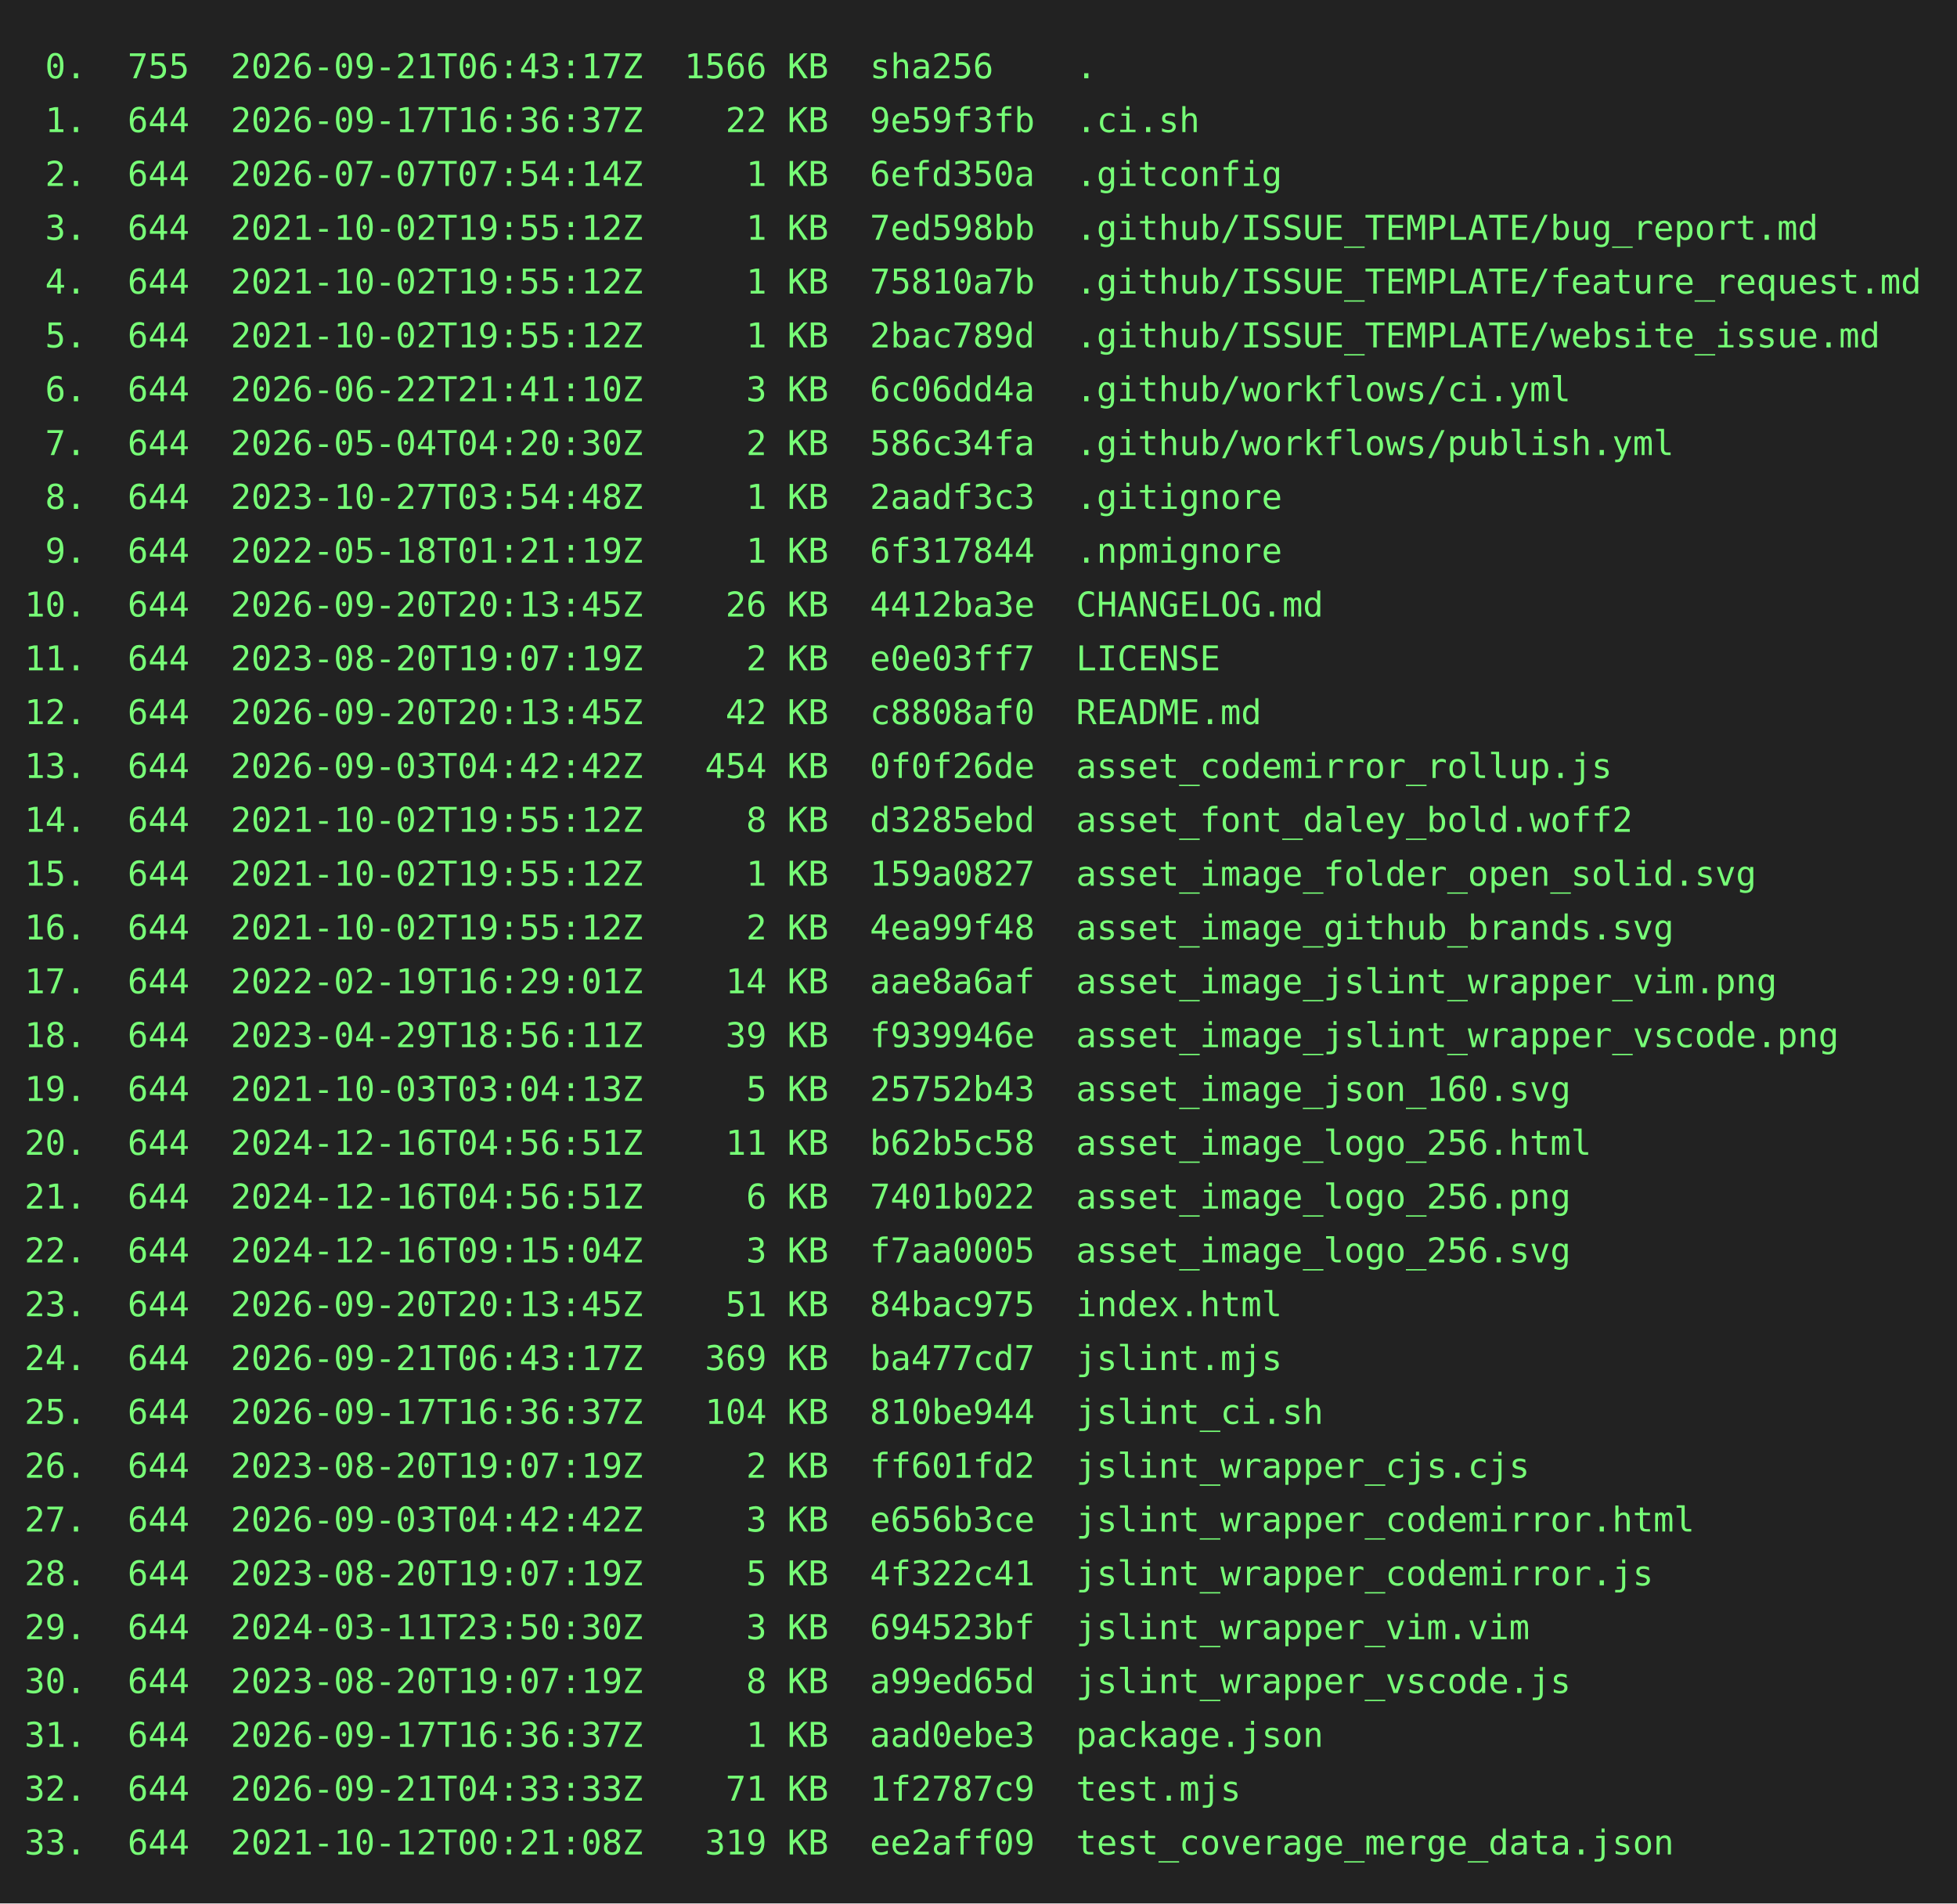
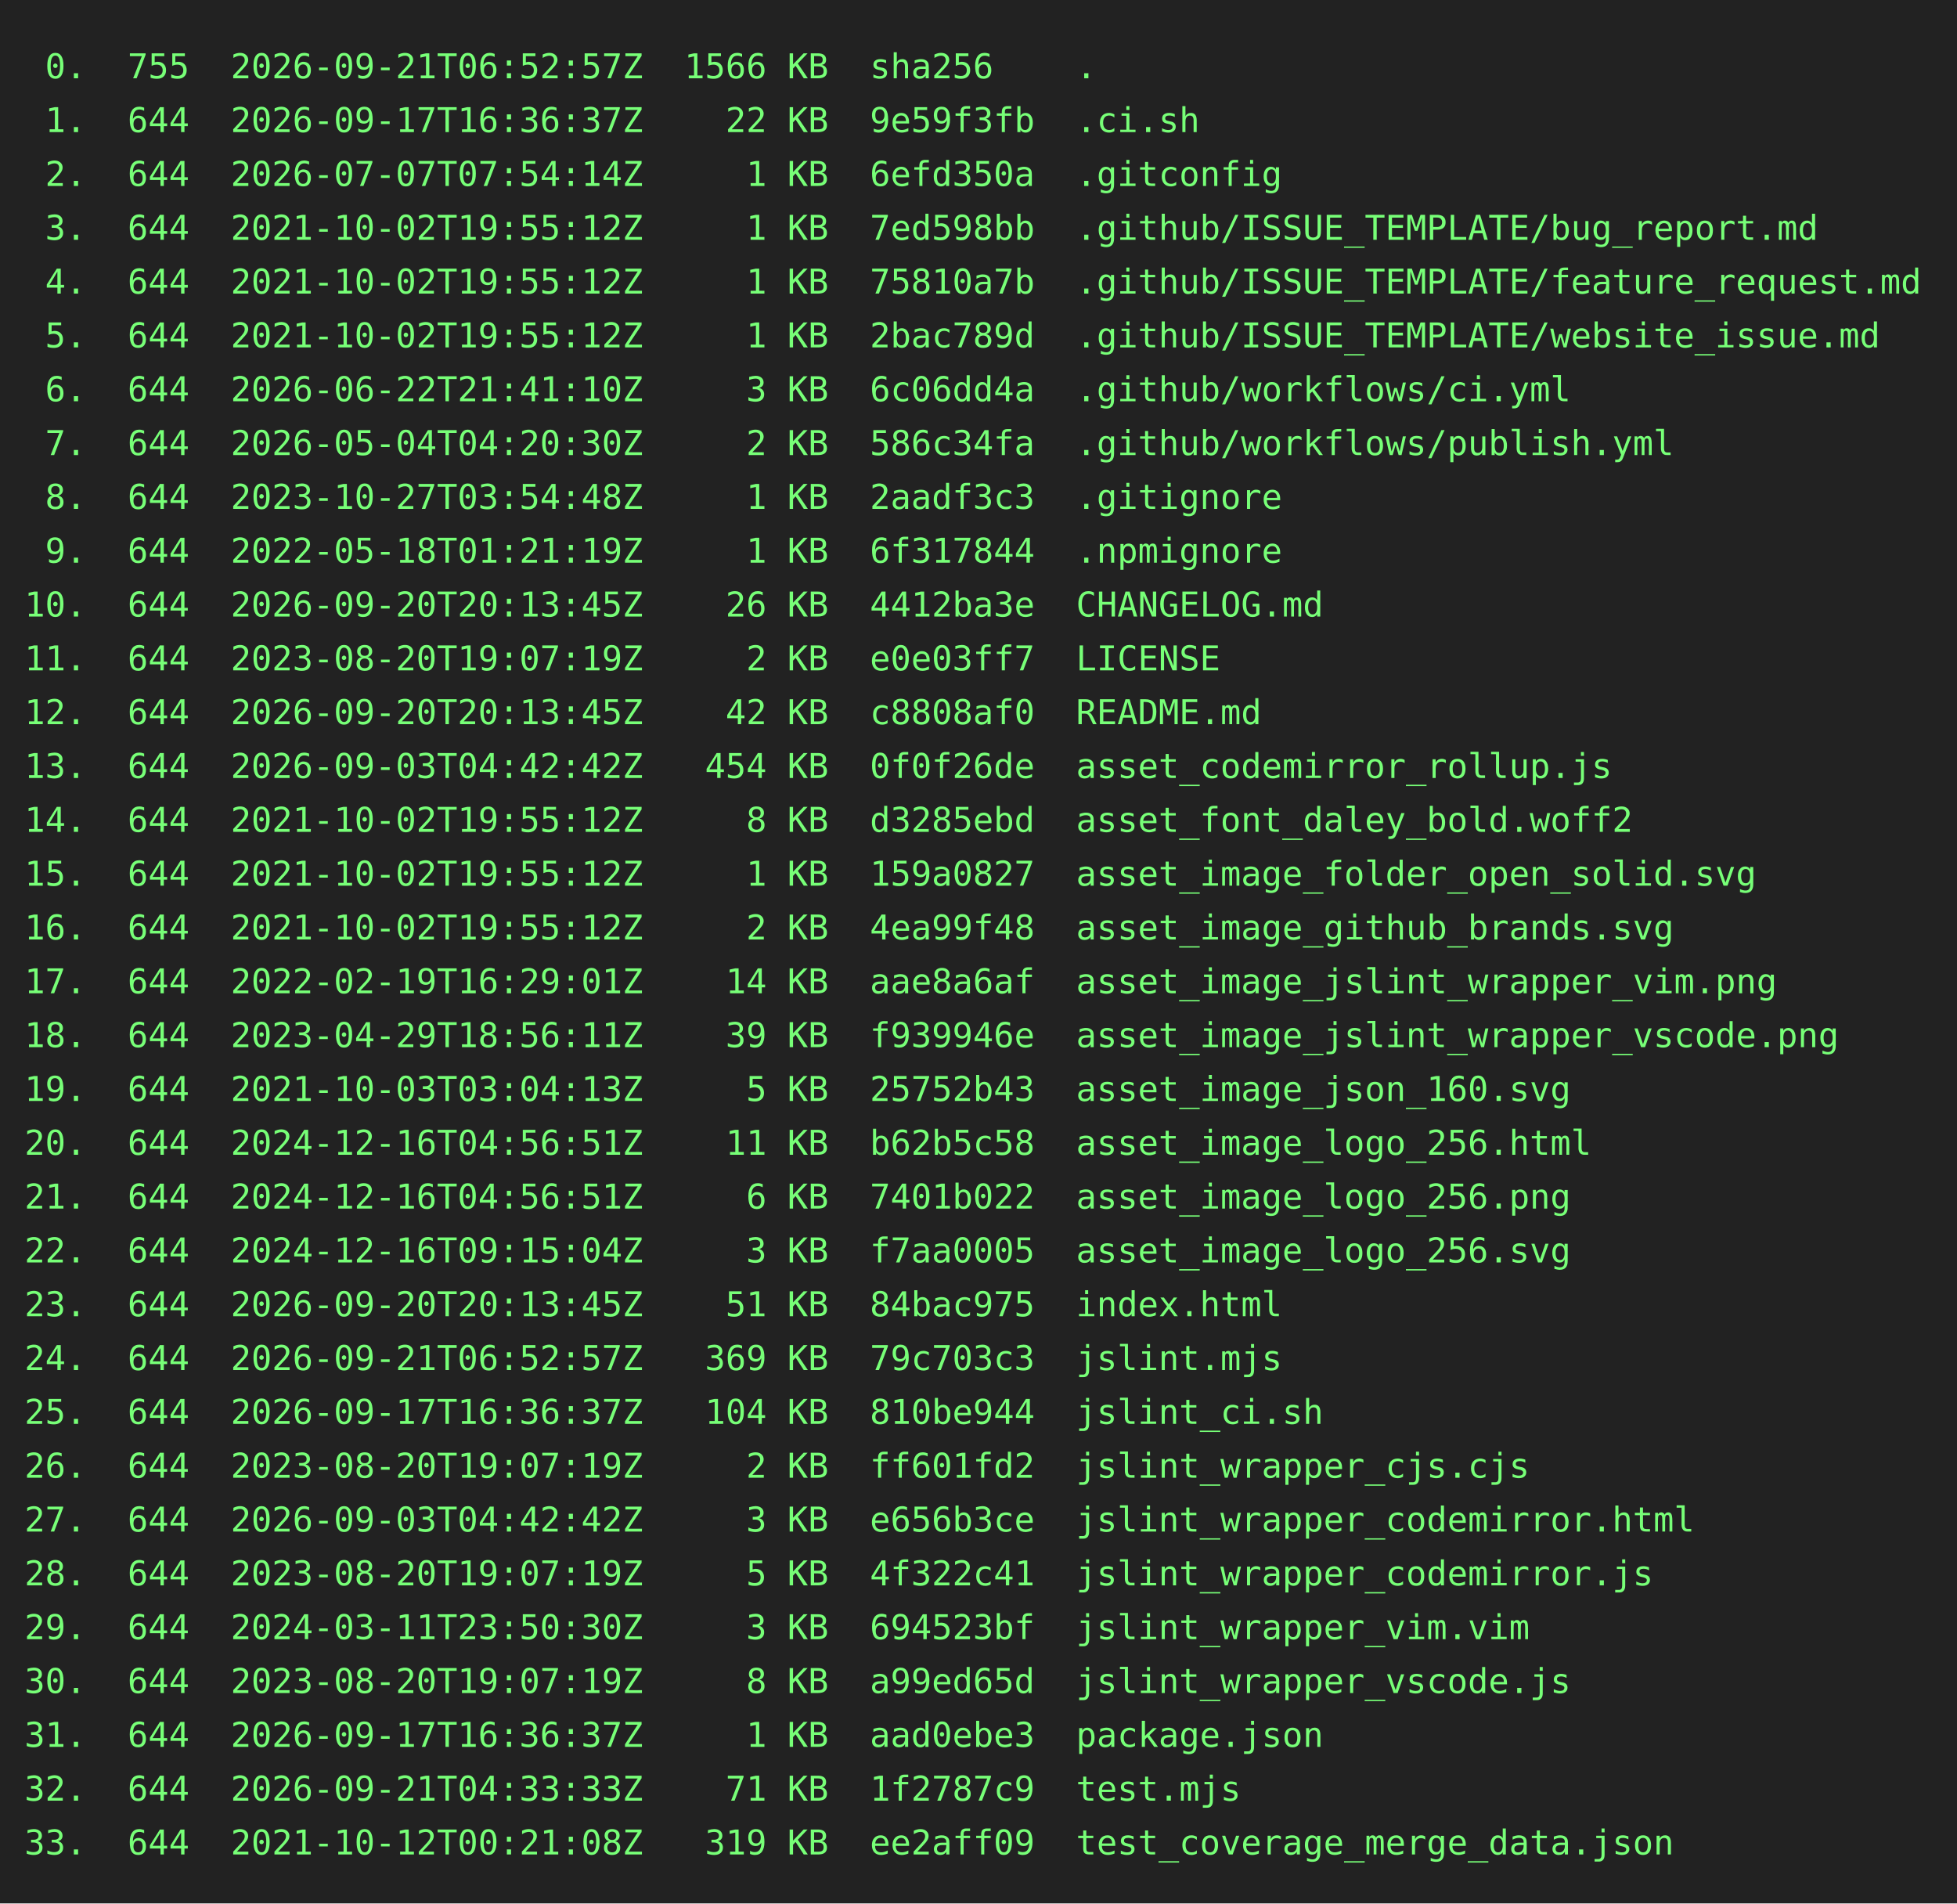
<svg xmlns="http://www.w3.org/2000/svg" height="778" width="800">
  <rect height="778" fill="#222" width="800" />
  <text fill="#7f7" font-family="consolas, menlo, monospace" font-size="14" xml:space="preserve">
-     <tspan lengthAdjust="spacingAndGlyphs" textLength="768" x="10" y="32"> 0.  755  2026-09-21T06:43:17Z  1566 KB  sha256    .                                             </tspan>
+     <tspan lengthAdjust="spacingAndGlyphs" textLength="768" x="10" y="32"> 0.  755  2026-09-21T06:52:57Z  1566 KB  sha256    .                                             </tspan>
    <tspan lengthAdjust="spacingAndGlyphs" textLength="768" x="10" y="54"> 1.  644  2026-09-17T16:36:37Z    22 KB  9e59f3fb  .ci.sh                                        </tspan>
    <tspan lengthAdjust="spacingAndGlyphs" textLength="768" x="10" y="76"> 2.  644  2026-07-07T07:54:14Z     1 KB  6efd350a  .gitconfig                                    </tspan>
    <tspan lengthAdjust="spacingAndGlyphs" textLength="768" x="10" y="98"> 3.  644  2021-10-02T19:55:12Z     1 KB  7ed598bb  .github/ISSUE_TEMPLATE/bug_report.md          </tspan>
    <tspan lengthAdjust="spacingAndGlyphs" textLength="768" x="10" y="120"> 4.  644  2021-10-02T19:55:12Z     1 KB  75810a7b  .github/ISSUE_TEMPLATE/feature_request.md     </tspan>
    <tspan lengthAdjust="spacingAndGlyphs" textLength="768" x="10" y="142"> 5.  644  2021-10-02T19:55:12Z     1 KB  2bac789d  .github/ISSUE_TEMPLATE/website_issue.md       </tspan>
    <tspan lengthAdjust="spacingAndGlyphs" textLength="768" x="10" y="164"> 6.  644  2026-06-22T21:41:10Z     3 KB  6c06dd4a  .github/workflows/ci.yml                      </tspan>
    <tspan lengthAdjust="spacingAndGlyphs" textLength="768" x="10" y="186"> 7.  644  2026-05-04T04:20:30Z     2 KB  586c34fa  .github/workflows/publish.yml                 </tspan>
    <tspan lengthAdjust="spacingAndGlyphs" textLength="768" x="10" y="208"> 8.  644  2023-10-27T03:54:48Z     1 KB  2aadf3c3  .gitignore                                    </tspan>
    <tspan lengthAdjust="spacingAndGlyphs" textLength="768" x="10" y="230"> 9.  644  2022-05-18T01:21:19Z     1 KB  6f317844  .npmignore                                    </tspan>
    <tspan lengthAdjust="spacingAndGlyphs" textLength="768" x="10" y="252">10.  644  2026-09-20T20:13:45Z    26 KB  4412ba3e  CHANGELOG.md                                  </tspan>
    <tspan lengthAdjust="spacingAndGlyphs" textLength="768" x="10" y="274">11.  644  2023-08-20T19:07:19Z     2 KB  e0e03ff7  LICENSE                                       </tspan>
    <tspan lengthAdjust="spacingAndGlyphs" textLength="768" x="10" y="296">12.  644  2026-09-20T20:13:45Z    42 KB  c8808af0  README.md                                     </tspan>
    <tspan lengthAdjust="spacingAndGlyphs" textLength="768" x="10" y="318">13.  644  2026-09-03T04:42:42Z   454 KB  0f0f26de  asset_codemirror_rollup.js                    </tspan>
    <tspan lengthAdjust="spacingAndGlyphs" textLength="768" x="10" y="340">14.  644  2021-10-02T19:55:12Z     8 KB  d3285ebd  asset_font_daley_bold.woff2                   </tspan>
    <tspan lengthAdjust="spacingAndGlyphs" textLength="768" x="10" y="362">15.  644  2021-10-02T19:55:12Z     1 KB  159a0827  asset_image_folder_open_solid.svg             </tspan>
    <tspan lengthAdjust="spacingAndGlyphs" textLength="768" x="10" y="384">16.  644  2021-10-02T19:55:12Z     2 KB  4ea99f48  asset_image_github_brands.svg                 </tspan>
    <tspan lengthAdjust="spacingAndGlyphs" textLength="768" x="10" y="406">17.  644  2022-02-19T16:29:01Z    14 KB  aae8a6af  asset_image_jslint_wrapper_vim.png            </tspan>
    <tspan lengthAdjust="spacingAndGlyphs" textLength="768" x="10" y="428">18.  644  2023-04-29T18:56:11Z    39 KB  f939946e  asset_image_jslint_wrapper_vscode.png         </tspan>
    <tspan lengthAdjust="spacingAndGlyphs" textLength="768" x="10" y="450">19.  644  2021-10-03T03:04:13Z     5 KB  25752b43  asset_image_json_160.svg                      </tspan>
    <tspan lengthAdjust="spacingAndGlyphs" textLength="768" x="10" y="472">20.  644  2024-12-16T04:56:51Z    11 KB  b62b5c58  asset_image_logo_256.html                     </tspan>
    <tspan lengthAdjust="spacingAndGlyphs" textLength="768" x="10" y="494">21.  644  2024-12-16T04:56:51Z     6 KB  7401b022  asset_image_logo_256.png                      </tspan>
    <tspan lengthAdjust="spacingAndGlyphs" textLength="768" x="10" y="516">22.  644  2024-12-16T09:15:04Z     3 KB  f7aa0005  asset_image_logo_256.svg                      </tspan>
    <tspan lengthAdjust="spacingAndGlyphs" textLength="768" x="10" y="538">23.  644  2026-09-20T20:13:45Z    51 KB  84bac975  index.html                                    </tspan>
-     <tspan lengthAdjust="spacingAndGlyphs" textLength="768" x="10" y="560">24.  644  2026-09-21T06:43:17Z   369 KB  ba477cd7  jslint.mjs                                    </tspan>
+     <tspan lengthAdjust="spacingAndGlyphs" textLength="768" x="10" y="560">24.  644  2026-09-21T06:52:57Z   369 KB  79c703c3  jslint.mjs                                    </tspan>
    <tspan lengthAdjust="spacingAndGlyphs" textLength="768" x="10" y="582">25.  644  2026-09-17T16:36:37Z   104 KB  810be944  jslint_ci.sh                                  </tspan>
    <tspan lengthAdjust="spacingAndGlyphs" textLength="768" x="10" y="604">26.  644  2023-08-20T19:07:19Z     2 KB  ff601fd2  jslint_wrapper_cjs.cjs                        </tspan>
    <tspan lengthAdjust="spacingAndGlyphs" textLength="768" x="10" y="626">27.  644  2026-09-03T04:42:42Z     3 KB  e656b3ce  jslint_wrapper_codemirror.html                </tspan>
    <tspan lengthAdjust="spacingAndGlyphs" textLength="768" x="10" y="648">28.  644  2023-08-20T19:07:19Z     5 KB  4f322c41  jslint_wrapper_codemirror.js                  </tspan>
    <tspan lengthAdjust="spacingAndGlyphs" textLength="768" x="10" y="670">29.  644  2024-03-11T23:50:30Z     3 KB  694523bf  jslint_wrapper_vim.vim                        </tspan>
    <tspan lengthAdjust="spacingAndGlyphs" textLength="768" x="10" y="692">30.  644  2023-08-20T19:07:19Z     8 KB  a99ed65d  jslint_wrapper_vscode.js                      </tspan>
    <tspan lengthAdjust="spacingAndGlyphs" textLength="768" x="10" y="714">31.  644  2026-09-17T16:36:37Z     1 KB  aad0ebe3  package.json                                  </tspan>
    <tspan lengthAdjust="spacingAndGlyphs" textLength="768" x="10" y="736">32.  644  2026-09-21T04:33:33Z    71 KB  1f2787c9  test.mjs                                      </tspan>
    <tspan lengthAdjust="spacingAndGlyphs" textLength="768" x="10" y="758">33.  644  2021-10-12T00:21:08Z   319 KB  ee2aff09  test_coverage_merge_data.json                 </tspan>
  </text>
</svg>
